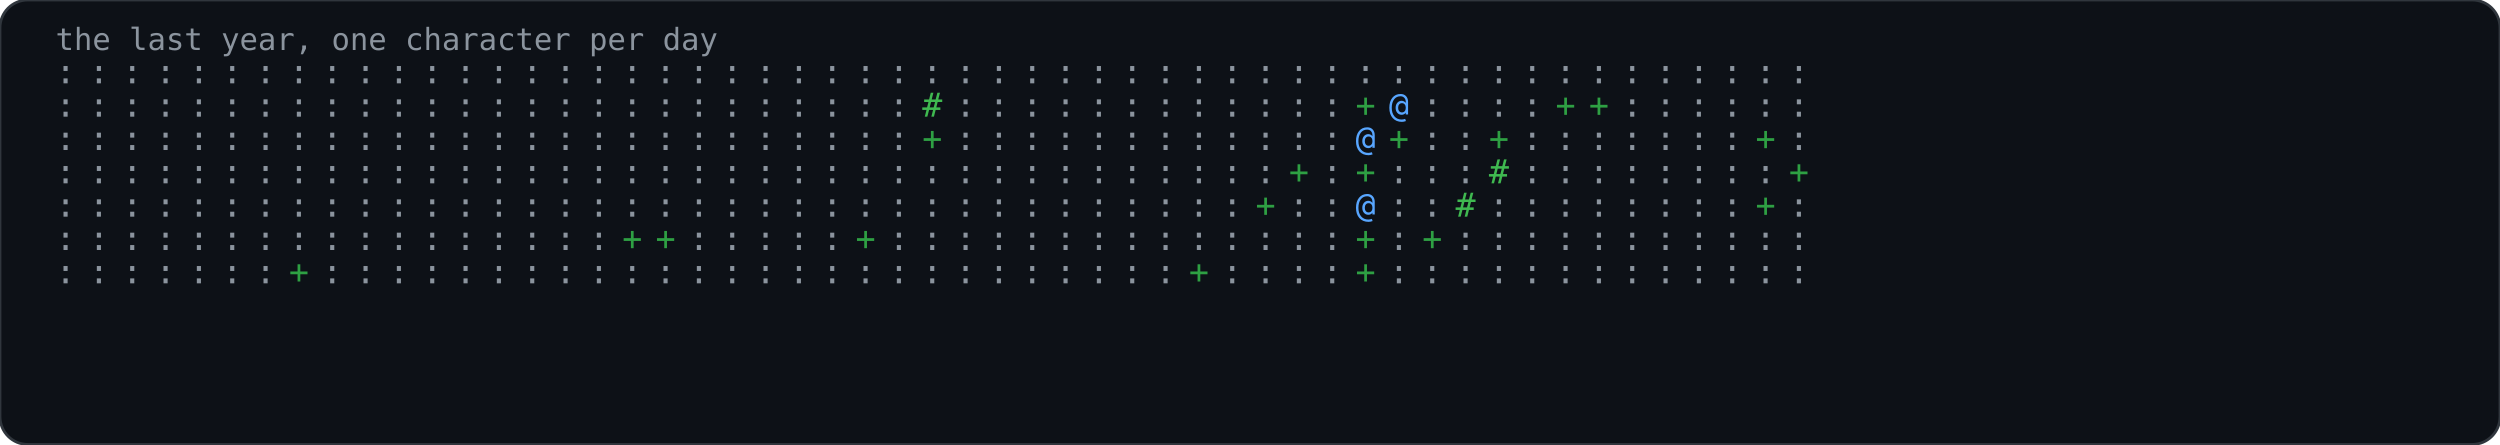
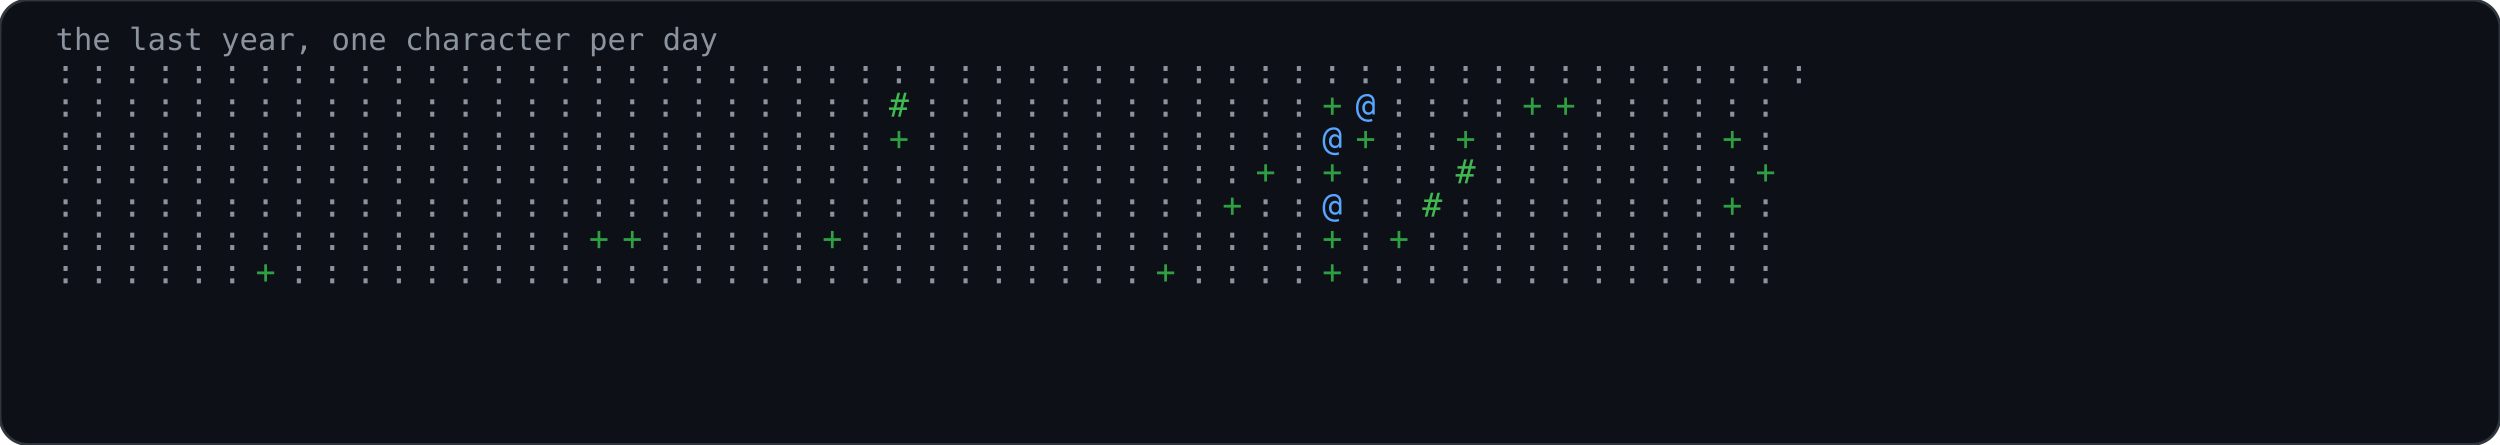
<svg xmlns="http://www.w3.org/2000/svg" width="900" height="160" viewBox="0 0 900 160" role="img">
  <rect width="900" height="160" rx="10" fill="#0d1117" stroke="#30363d" stroke-width="1" />
  <text x="20" y="18" font-family="'JetBrains Mono','Fira Code',Consolas,monospace" font-size="11" fill="#8b949e">the last year, one character per day</text>
  <text x="20" y="30" font-family="'JetBrains Mono','Fira Code',Consolas,monospace" font-size="12" fill="#8b949e">:</text>
  <text x="20" y="42" font-family="'JetBrains Mono','Fira Code',Consolas,monospace" font-size="12" fill="#8b949e">:</text>
  <text x="20" y="54" font-family="'JetBrains Mono','Fira Code',Consolas,monospace" font-size="12" fill="#8b949e">:</text>
  <text x="20" y="66" font-family="'JetBrains Mono','Fira Code',Consolas,monospace" font-size="12" fill="#8b949e">:</text>
  <text x="20" y="78" font-family="'JetBrains Mono','Fira Code',Consolas,monospace" font-size="12" fill="#8b949e">:</text>
  <text x="20" y="90" font-family="'JetBrains Mono','Fira Code',Consolas,monospace" font-size="12" fill="#8b949e">:</text>
  <text x="20" y="102" font-family="'JetBrains Mono','Fira Code',Consolas,monospace" font-size="12" fill="#8b949e">:</text>
  <text x="32" y="30" font-family="'JetBrains Mono','Fira Code',Consolas,monospace" font-size="12" fill="#8b949e">:</text>
  <text x="32" y="42" font-family="'JetBrains Mono','Fira Code',Consolas,monospace" font-size="12" fill="#8b949e">:</text>
  <text x="32" y="54" font-family="'JetBrains Mono','Fira Code',Consolas,monospace" font-size="12" fill="#8b949e">:</text>
  <text x="32" y="66" font-family="'JetBrains Mono','Fira Code',Consolas,monospace" font-size="12" fill="#8b949e">:</text>
  <text x="32" y="78" font-family="'JetBrains Mono','Fira Code',Consolas,monospace" font-size="12" fill="#8b949e">:</text>
  <text x="32" y="90" font-family="'JetBrains Mono','Fira Code',Consolas,monospace" font-size="12" fill="#8b949e">:</text>
  <text x="32" y="102" font-family="'JetBrains Mono','Fira Code',Consolas,monospace" font-size="12" fill="#8b949e">:</text>
  <text x="44" y="30" font-family="'JetBrains Mono','Fira Code',Consolas,monospace" font-size="12" fill="#8b949e">:</text>
  <text x="44" y="42" font-family="'JetBrains Mono','Fira Code',Consolas,monospace" font-size="12" fill="#8b949e">:</text>
  <text x="44" y="54" font-family="'JetBrains Mono','Fira Code',Consolas,monospace" font-size="12" fill="#8b949e">:</text>
  <text x="44" y="66" font-family="'JetBrains Mono','Fira Code',Consolas,monospace" font-size="12" fill="#8b949e">:</text>
  <text x="44" y="78" font-family="'JetBrains Mono','Fira Code',Consolas,monospace" font-size="12" fill="#8b949e">:</text>
  <text x="44" y="90" font-family="'JetBrains Mono','Fira Code',Consolas,monospace" font-size="12" fill="#8b949e">:</text>
  <text x="44" y="102" font-family="'JetBrains Mono','Fira Code',Consolas,monospace" font-size="12" fill="#8b949e">:</text>
  <text x="56" y="30" font-family="'JetBrains Mono','Fira Code',Consolas,monospace" font-size="12" fill="#8b949e">:</text>
  <text x="56" y="42" font-family="'JetBrains Mono','Fira Code',Consolas,monospace" font-size="12" fill="#8b949e">:</text>
  <text x="56" y="54" font-family="'JetBrains Mono','Fira Code',Consolas,monospace" font-size="12" fill="#8b949e">:</text>
  <text x="56" y="66" font-family="'JetBrains Mono','Fira Code',Consolas,monospace" font-size="12" fill="#8b949e">:</text>
  <text x="56" y="78" font-family="'JetBrains Mono','Fira Code',Consolas,monospace" font-size="12" fill="#8b949e">:</text>
  <text x="56" y="90" font-family="'JetBrains Mono','Fira Code',Consolas,monospace" font-size="12" fill="#8b949e">:</text>
  <text x="56" y="102" font-family="'JetBrains Mono','Fira Code',Consolas,monospace" font-size="12" fill="#8b949e">:</text>
  <text x="68" y="30" font-family="'JetBrains Mono','Fira Code',Consolas,monospace" font-size="12" fill="#8b949e">:</text>
  <text x="68" y="42" font-family="'JetBrains Mono','Fira Code',Consolas,monospace" font-size="12" fill="#8b949e">:</text>
  <text x="68" y="54" font-family="'JetBrains Mono','Fira Code',Consolas,monospace" font-size="12" fill="#8b949e">:</text>
  <text x="68" y="66" font-family="'JetBrains Mono','Fira Code',Consolas,monospace" font-size="12" fill="#8b949e">:</text>
  <text x="68" y="78" font-family="'JetBrains Mono','Fira Code',Consolas,monospace" font-size="12" fill="#8b949e">:</text>
  <text x="68" y="90" font-family="'JetBrains Mono','Fira Code',Consolas,monospace" font-size="12" fill="#8b949e">:</text>
  <text x="68" y="102" font-family="'JetBrains Mono','Fira Code',Consolas,monospace" font-size="12" fill="#8b949e">:</text>
  <text x="80" y="30" font-family="'JetBrains Mono','Fira Code',Consolas,monospace" font-size="12" fill="#8b949e">:</text>
  <text x="80" y="42" font-family="'JetBrains Mono','Fira Code',Consolas,monospace" font-size="12" fill="#8b949e">:</text>
  <text x="80" y="54" font-family="'JetBrains Mono','Fira Code',Consolas,monospace" font-size="12" fill="#8b949e">:</text>
  <text x="80" y="66" font-family="'JetBrains Mono','Fira Code',Consolas,monospace" font-size="12" fill="#8b949e">:</text>
  <text x="80" y="78" font-family="'JetBrains Mono','Fira Code',Consolas,monospace" font-size="12" fill="#8b949e">:</text>
  <text x="80" y="90" font-family="'JetBrains Mono','Fira Code',Consolas,monospace" font-size="12" fill="#8b949e">:</text>
  <text x="80" y="102" font-family="'JetBrains Mono','Fira Code',Consolas,monospace" font-size="12" fill="#8b949e">:</text>
  <text x="92" y="30" font-family="'JetBrains Mono','Fira Code',Consolas,monospace" font-size="12" fill="#8b949e">:</text>
  <text x="92" y="42" font-family="'JetBrains Mono','Fira Code',Consolas,monospace" font-size="12" fill="#8b949e">:</text>
  <text x="92" y="54" font-family="'JetBrains Mono','Fira Code',Consolas,monospace" font-size="12" fill="#8b949e">:</text>
  <text x="92" y="66" font-family="'JetBrains Mono','Fira Code',Consolas,monospace" font-size="12" fill="#8b949e">:</text>
  <text x="92" y="78" font-family="'JetBrains Mono','Fira Code',Consolas,monospace" font-size="12" fill="#8b949e">:</text>
  <text x="92" y="90" font-family="'JetBrains Mono','Fira Code',Consolas,monospace" font-size="12" fill="#8b949e">:</text>
-   <text x="92" y="102" font-family="'JetBrains Mono','Fira Code',Consolas,monospace" font-size="12" fill="#8b949e">:</text>
+   <text x="92" y="102" font-family="'JetBrains Mono','Fira Code',Consolas,monospace" font-size="12" fill="#2ea043">+</text>
  <text x="104" y="30" font-family="'JetBrains Mono','Fira Code',Consolas,monospace" font-size="12" fill="#8b949e">:</text>
  <text x="104" y="42" font-family="'JetBrains Mono','Fira Code',Consolas,monospace" font-size="12" fill="#8b949e">:</text>
  <text x="104" y="54" font-family="'JetBrains Mono','Fira Code',Consolas,monospace" font-size="12" fill="#8b949e">:</text>
  <text x="104" y="66" font-family="'JetBrains Mono','Fira Code',Consolas,monospace" font-size="12" fill="#8b949e">:</text>
  <text x="104" y="78" font-family="'JetBrains Mono','Fira Code',Consolas,monospace" font-size="12" fill="#8b949e">:</text>
  <text x="104" y="90" font-family="'JetBrains Mono','Fira Code',Consolas,monospace" font-size="12" fill="#8b949e">:</text>
-   <text x="104" y="102" font-family="'JetBrains Mono','Fira Code',Consolas,monospace" font-size="12" fill="#2ea043">+</text>
+   <text x="104" y="102" font-family="'JetBrains Mono','Fira Code',Consolas,monospace" font-size="12" fill="#8b949e">:</text>
  <text x="116" y="30" font-family="'JetBrains Mono','Fira Code',Consolas,monospace" font-size="12" fill="#8b949e">:</text>
  <text x="116" y="42" font-family="'JetBrains Mono','Fira Code',Consolas,monospace" font-size="12" fill="#8b949e">:</text>
  <text x="116" y="54" font-family="'JetBrains Mono','Fira Code',Consolas,monospace" font-size="12" fill="#8b949e">:</text>
  <text x="116" y="66" font-family="'JetBrains Mono','Fira Code',Consolas,monospace" font-size="12" fill="#8b949e">:</text>
  <text x="116" y="78" font-family="'JetBrains Mono','Fira Code',Consolas,monospace" font-size="12" fill="#8b949e">:</text>
  <text x="116" y="90" font-family="'JetBrains Mono','Fira Code',Consolas,monospace" font-size="12" fill="#8b949e">:</text>
  <text x="116" y="102" font-family="'JetBrains Mono','Fira Code',Consolas,monospace" font-size="12" fill="#8b949e">:</text>
  <text x="128" y="30" font-family="'JetBrains Mono','Fira Code',Consolas,monospace" font-size="12" fill="#8b949e">:</text>
  <text x="128" y="42" font-family="'JetBrains Mono','Fira Code',Consolas,monospace" font-size="12" fill="#8b949e">:</text>
  <text x="128" y="54" font-family="'JetBrains Mono','Fira Code',Consolas,monospace" font-size="12" fill="#8b949e">:</text>
  <text x="128" y="66" font-family="'JetBrains Mono','Fira Code',Consolas,monospace" font-size="12" fill="#8b949e">:</text>
  <text x="128" y="78" font-family="'JetBrains Mono','Fira Code',Consolas,monospace" font-size="12" fill="#8b949e">:</text>
  <text x="128" y="90" font-family="'JetBrains Mono','Fira Code',Consolas,monospace" font-size="12" fill="#8b949e">:</text>
  <text x="128" y="102" font-family="'JetBrains Mono','Fira Code',Consolas,monospace" font-size="12" fill="#8b949e">:</text>
  <text x="140" y="30" font-family="'JetBrains Mono','Fira Code',Consolas,monospace" font-size="12" fill="#8b949e">:</text>
  <text x="140" y="42" font-family="'JetBrains Mono','Fira Code',Consolas,monospace" font-size="12" fill="#8b949e">:</text>
  <text x="140" y="54" font-family="'JetBrains Mono','Fira Code',Consolas,monospace" font-size="12" fill="#8b949e">:</text>
  <text x="140" y="66" font-family="'JetBrains Mono','Fira Code',Consolas,monospace" font-size="12" fill="#8b949e">:</text>
  <text x="140" y="78" font-family="'JetBrains Mono','Fira Code',Consolas,monospace" font-size="12" fill="#8b949e">:</text>
  <text x="140" y="90" font-family="'JetBrains Mono','Fira Code',Consolas,monospace" font-size="12" fill="#8b949e">:</text>
  <text x="140" y="102" font-family="'JetBrains Mono','Fira Code',Consolas,monospace" font-size="12" fill="#8b949e">:</text>
  <text x="152" y="30" font-family="'JetBrains Mono','Fira Code',Consolas,monospace" font-size="12" fill="#8b949e">:</text>
  <text x="152" y="42" font-family="'JetBrains Mono','Fira Code',Consolas,monospace" font-size="12" fill="#8b949e">:</text>
  <text x="152" y="54" font-family="'JetBrains Mono','Fira Code',Consolas,monospace" font-size="12" fill="#8b949e">:</text>
  <text x="152" y="66" font-family="'JetBrains Mono','Fira Code',Consolas,monospace" font-size="12" fill="#8b949e">:</text>
  <text x="152" y="78" font-family="'JetBrains Mono','Fira Code',Consolas,monospace" font-size="12" fill="#8b949e">:</text>
  <text x="152" y="90" font-family="'JetBrains Mono','Fira Code',Consolas,monospace" font-size="12" fill="#8b949e">:</text>
  <text x="152" y="102" font-family="'JetBrains Mono','Fira Code',Consolas,monospace" font-size="12" fill="#8b949e">:</text>
  <text x="164" y="30" font-family="'JetBrains Mono','Fira Code',Consolas,monospace" font-size="12" fill="#8b949e">:</text>
  <text x="164" y="42" font-family="'JetBrains Mono','Fira Code',Consolas,monospace" font-size="12" fill="#8b949e">:</text>
  <text x="164" y="54" font-family="'JetBrains Mono','Fira Code',Consolas,monospace" font-size="12" fill="#8b949e">:</text>
  <text x="164" y="66" font-family="'JetBrains Mono','Fira Code',Consolas,monospace" font-size="12" fill="#8b949e">:</text>
  <text x="164" y="78" font-family="'JetBrains Mono','Fira Code',Consolas,monospace" font-size="12" fill="#8b949e">:</text>
  <text x="164" y="90" font-family="'JetBrains Mono','Fira Code',Consolas,monospace" font-size="12" fill="#8b949e">:</text>
  <text x="164" y="102" font-family="'JetBrains Mono','Fira Code',Consolas,monospace" font-size="12" fill="#8b949e">:</text>
  <text x="176" y="30" font-family="'JetBrains Mono','Fira Code',Consolas,monospace" font-size="12" fill="#8b949e">:</text>
  <text x="176" y="42" font-family="'JetBrains Mono','Fira Code',Consolas,monospace" font-size="12" fill="#8b949e">:</text>
  <text x="176" y="54" font-family="'JetBrains Mono','Fira Code',Consolas,monospace" font-size="12" fill="#8b949e">:</text>
  <text x="176" y="66" font-family="'JetBrains Mono','Fira Code',Consolas,monospace" font-size="12" fill="#8b949e">:</text>
  <text x="176" y="78" font-family="'JetBrains Mono','Fira Code',Consolas,monospace" font-size="12" fill="#8b949e">:</text>
  <text x="176" y="90" font-family="'JetBrains Mono','Fira Code',Consolas,monospace" font-size="12" fill="#8b949e">:</text>
  <text x="176" y="102" font-family="'JetBrains Mono','Fira Code',Consolas,monospace" font-size="12" fill="#8b949e">:</text>
  <text x="188" y="30" font-family="'JetBrains Mono','Fira Code',Consolas,monospace" font-size="12" fill="#8b949e">:</text>
  <text x="188" y="42" font-family="'JetBrains Mono','Fira Code',Consolas,monospace" font-size="12" fill="#8b949e">:</text>
  <text x="188" y="54" font-family="'JetBrains Mono','Fira Code',Consolas,monospace" font-size="12" fill="#8b949e">:</text>
  <text x="188" y="66" font-family="'JetBrains Mono','Fira Code',Consolas,monospace" font-size="12" fill="#8b949e">:</text>
  <text x="188" y="78" font-family="'JetBrains Mono','Fira Code',Consolas,monospace" font-size="12" fill="#8b949e">:</text>
  <text x="188" y="90" font-family="'JetBrains Mono','Fira Code',Consolas,monospace" font-size="12" fill="#8b949e">:</text>
  <text x="188" y="102" font-family="'JetBrains Mono','Fira Code',Consolas,monospace" font-size="12" fill="#8b949e">:</text>
  <text x="200" y="30" font-family="'JetBrains Mono','Fira Code',Consolas,monospace" font-size="12" fill="#8b949e">:</text>
  <text x="200" y="42" font-family="'JetBrains Mono','Fira Code',Consolas,monospace" font-size="12" fill="#8b949e">:</text>
  <text x="200" y="54" font-family="'JetBrains Mono','Fira Code',Consolas,monospace" font-size="12" fill="#8b949e">:</text>
  <text x="200" y="66" font-family="'JetBrains Mono','Fira Code',Consolas,monospace" font-size="12" fill="#8b949e">:</text>
  <text x="200" y="78" font-family="'JetBrains Mono','Fira Code',Consolas,monospace" font-size="12" fill="#8b949e">:</text>
  <text x="200" y="90" font-family="'JetBrains Mono','Fira Code',Consolas,monospace" font-size="12" fill="#8b949e">:</text>
  <text x="200" y="102" font-family="'JetBrains Mono','Fira Code',Consolas,monospace" font-size="12" fill="#8b949e">:</text>
  <text x="212" y="30" font-family="'JetBrains Mono','Fira Code',Consolas,monospace" font-size="12" fill="#8b949e">:</text>
  <text x="212" y="42" font-family="'JetBrains Mono','Fira Code',Consolas,monospace" font-size="12" fill="#8b949e">:</text>
  <text x="212" y="54" font-family="'JetBrains Mono','Fira Code',Consolas,monospace" font-size="12" fill="#8b949e">:</text>
  <text x="212" y="66" font-family="'JetBrains Mono','Fira Code',Consolas,monospace" font-size="12" fill="#8b949e">:</text>
  <text x="212" y="78" font-family="'JetBrains Mono','Fira Code',Consolas,monospace" font-size="12" fill="#8b949e">:</text>
-   <text x="212" y="90" font-family="'JetBrains Mono','Fira Code',Consolas,monospace" font-size="12" fill="#8b949e">:</text>
+   <text x="212" y="90" font-family="'JetBrains Mono','Fira Code',Consolas,monospace" font-size="12" fill="#2ea043">+</text>
  <text x="212" y="102" font-family="'JetBrains Mono','Fira Code',Consolas,monospace" font-size="12" fill="#8b949e">:</text>
  <text x="224" y="30" font-family="'JetBrains Mono','Fira Code',Consolas,monospace" font-size="12" fill="#8b949e">:</text>
  <text x="224" y="42" font-family="'JetBrains Mono','Fira Code',Consolas,monospace" font-size="12" fill="#8b949e">:</text>
  <text x="224" y="54" font-family="'JetBrains Mono','Fira Code',Consolas,monospace" font-size="12" fill="#8b949e">:</text>
  <text x="224" y="66" font-family="'JetBrains Mono','Fira Code',Consolas,monospace" font-size="12" fill="#8b949e">:</text>
  <text x="224" y="78" font-family="'JetBrains Mono','Fira Code',Consolas,monospace" font-size="12" fill="#8b949e">:</text>
  <text x="224" y="90" font-family="'JetBrains Mono','Fira Code',Consolas,monospace" font-size="12" fill="#2ea043">+</text>
  <text x="224" y="102" font-family="'JetBrains Mono','Fira Code',Consolas,monospace" font-size="12" fill="#8b949e">:</text>
  <text x="236" y="30" font-family="'JetBrains Mono','Fira Code',Consolas,monospace" font-size="12" fill="#8b949e">:</text>
  <text x="236" y="42" font-family="'JetBrains Mono','Fira Code',Consolas,monospace" font-size="12" fill="#8b949e">:</text>
  <text x="236" y="54" font-family="'JetBrains Mono','Fira Code',Consolas,monospace" font-size="12" fill="#8b949e">:</text>
  <text x="236" y="66" font-family="'JetBrains Mono','Fira Code',Consolas,monospace" font-size="12" fill="#8b949e">:</text>
  <text x="236" y="78" font-family="'JetBrains Mono','Fira Code',Consolas,monospace" font-size="12" fill="#8b949e">:</text>
-   <text x="236" y="90" font-family="'JetBrains Mono','Fira Code',Consolas,monospace" font-size="12" fill="#2ea043">+</text>
+   <text x="236" y="90" font-family="'JetBrains Mono','Fira Code',Consolas,monospace" font-size="12" fill="#8b949e">:</text>
  <text x="236" y="102" font-family="'JetBrains Mono','Fira Code',Consolas,monospace" font-size="12" fill="#8b949e">:</text>
  <text x="248" y="30" font-family="'JetBrains Mono','Fira Code',Consolas,monospace" font-size="12" fill="#8b949e">:</text>
  <text x="248" y="42" font-family="'JetBrains Mono','Fira Code',Consolas,monospace" font-size="12" fill="#8b949e">:</text>
  <text x="248" y="54" font-family="'JetBrains Mono','Fira Code',Consolas,monospace" font-size="12" fill="#8b949e">:</text>
  <text x="248" y="66" font-family="'JetBrains Mono','Fira Code',Consolas,monospace" font-size="12" fill="#8b949e">:</text>
  <text x="248" y="78" font-family="'JetBrains Mono','Fira Code',Consolas,monospace" font-size="12" fill="#8b949e">:</text>
  <text x="248" y="90" font-family="'JetBrains Mono','Fira Code',Consolas,monospace" font-size="12" fill="#8b949e">:</text>
  <text x="248" y="102" font-family="'JetBrains Mono','Fira Code',Consolas,monospace" font-size="12" fill="#8b949e">:</text>
  <text x="260" y="30" font-family="'JetBrains Mono','Fira Code',Consolas,monospace" font-size="12" fill="#8b949e">:</text>
  <text x="260" y="42" font-family="'JetBrains Mono','Fira Code',Consolas,monospace" font-size="12" fill="#8b949e">:</text>
  <text x="260" y="54" font-family="'JetBrains Mono','Fira Code',Consolas,monospace" font-size="12" fill="#8b949e">:</text>
  <text x="260" y="66" font-family="'JetBrains Mono','Fira Code',Consolas,monospace" font-size="12" fill="#8b949e">:</text>
  <text x="260" y="78" font-family="'JetBrains Mono','Fira Code',Consolas,monospace" font-size="12" fill="#8b949e">:</text>
  <text x="260" y="90" font-family="'JetBrains Mono','Fira Code',Consolas,monospace" font-size="12" fill="#8b949e">:</text>
  <text x="260" y="102" font-family="'JetBrains Mono','Fira Code',Consolas,monospace" font-size="12" fill="#8b949e">:</text>
  <text x="272" y="30" font-family="'JetBrains Mono','Fira Code',Consolas,monospace" font-size="12" fill="#8b949e">:</text>
  <text x="272" y="42" font-family="'JetBrains Mono','Fira Code',Consolas,monospace" font-size="12" fill="#8b949e">:</text>
  <text x="272" y="54" font-family="'JetBrains Mono','Fira Code',Consolas,monospace" font-size="12" fill="#8b949e">:</text>
  <text x="272" y="66" font-family="'JetBrains Mono','Fira Code',Consolas,monospace" font-size="12" fill="#8b949e">:</text>
  <text x="272" y="78" font-family="'JetBrains Mono','Fira Code',Consolas,monospace" font-size="12" fill="#8b949e">:</text>
  <text x="272" y="90" font-family="'JetBrains Mono','Fira Code',Consolas,monospace" font-size="12" fill="#8b949e">:</text>
  <text x="272" y="102" font-family="'JetBrains Mono','Fira Code',Consolas,monospace" font-size="12" fill="#8b949e">:</text>
  <text x="284" y="30" font-family="'JetBrains Mono','Fira Code',Consolas,monospace" font-size="12" fill="#8b949e">:</text>
  <text x="284" y="42" font-family="'JetBrains Mono','Fira Code',Consolas,monospace" font-size="12" fill="#8b949e">:</text>
  <text x="284" y="54" font-family="'JetBrains Mono','Fira Code',Consolas,monospace" font-size="12" fill="#8b949e">:</text>
  <text x="284" y="66" font-family="'JetBrains Mono','Fira Code',Consolas,monospace" font-size="12" fill="#8b949e">:</text>
  <text x="284" y="78" font-family="'JetBrains Mono','Fira Code',Consolas,monospace" font-size="12" fill="#8b949e">:</text>
  <text x="284" y="90" font-family="'JetBrains Mono','Fira Code',Consolas,monospace" font-size="12" fill="#8b949e">:</text>
  <text x="284" y="102" font-family="'JetBrains Mono','Fira Code',Consolas,monospace" font-size="12" fill="#8b949e">:</text>
  <text x="296" y="30" font-family="'JetBrains Mono','Fira Code',Consolas,monospace" font-size="12" fill="#8b949e">:</text>
  <text x="296" y="42" font-family="'JetBrains Mono','Fira Code',Consolas,monospace" font-size="12" fill="#8b949e">:</text>
  <text x="296" y="54" font-family="'JetBrains Mono','Fira Code',Consolas,monospace" font-size="12" fill="#8b949e">:</text>
  <text x="296" y="66" font-family="'JetBrains Mono','Fira Code',Consolas,monospace" font-size="12" fill="#8b949e">:</text>
  <text x="296" y="78" font-family="'JetBrains Mono','Fira Code',Consolas,monospace" font-size="12" fill="#8b949e">:</text>
-   <text x="296" y="90" font-family="'JetBrains Mono','Fira Code',Consolas,monospace" font-size="12" fill="#8b949e">:</text>
+   <text x="296" y="90" font-family="'JetBrains Mono','Fira Code',Consolas,monospace" font-size="12" fill="#2ea043">+</text>
  <text x="296" y="102" font-family="'JetBrains Mono','Fira Code',Consolas,monospace" font-size="12" fill="#8b949e">:</text>
  <text x="308" y="30" font-family="'JetBrains Mono','Fira Code',Consolas,monospace" font-size="12" fill="#8b949e">:</text>
  <text x="308" y="42" font-family="'JetBrains Mono','Fira Code',Consolas,monospace" font-size="12" fill="#8b949e">:</text>
  <text x="308" y="54" font-family="'JetBrains Mono','Fira Code',Consolas,monospace" font-size="12" fill="#8b949e">:</text>
  <text x="308" y="66" font-family="'JetBrains Mono','Fira Code',Consolas,monospace" font-size="12" fill="#8b949e">:</text>
  <text x="308" y="78" font-family="'JetBrains Mono','Fira Code',Consolas,monospace" font-size="12" fill="#8b949e">:</text>
-   <text x="308" y="90" font-family="'JetBrains Mono','Fira Code',Consolas,monospace" font-size="12" fill="#2ea043">+</text>
+   <text x="308" y="90" font-family="'JetBrains Mono','Fira Code',Consolas,monospace" font-size="12" fill="#8b949e">:</text>
  <text x="308" y="102" font-family="'JetBrains Mono','Fira Code',Consolas,monospace" font-size="12" fill="#8b949e">:</text>
  <text x="320" y="30" font-family="'JetBrains Mono','Fira Code',Consolas,monospace" font-size="12" fill="#8b949e">:</text>
-   <text x="320" y="42" font-family="'JetBrains Mono','Fira Code',Consolas,monospace" font-size="12" fill="#8b949e">:</text>
-   <text x="320" y="54" font-family="'JetBrains Mono','Fira Code',Consolas,monospace" font-size="12" fill="#8b949e">:</text>
+   <text x="320" y="42" font-family="'JetBrains Mono','Fira Code',Consolas,monospace" font-size="12" fill="#3fb950">#</text>
+   <text x="320" y="54" font-family="'JetBrains Mono','Fira Code',Consolas,monospace" font-size="12" fill="#2ea043">+</text>
  <text x="320" y="66" font-family="'JetBrains Mono','Fira Code',Consolas,monospace" font-size="12" fill="#8b949e">:</text>
  <text x="320" y="78" font-family="'JetBrains Mono','Fira Code',Consolas,monospace" font-size="12" fill="#8b949e">:</text>
  <text x="320" y="90" font-family="'JetBrains Mono','Fira Code',Consolas,monospace" font-size="12" fill="#8b949e">:</text>
  <text x="320" y="102" font-family="'JetBrains Mono','Fira Code',Consolas,monospace" font-size="12" fill="#8b949e">:</text>
  <text x="332" y="30" font-family="'JetBrains Mono','Fira Code',Consolas,monospace" font-size="12" fill="#8b949e">:</text>
-   <text x="332" y="42" font-family="'JetBrains Mono','Fira Code',Consolas,monospace" font-size="12" fill="#3fb950">#</text>
-   <text x="332" y="54" font-family="'JetBrains Mono','Fira Code',Consolas,monospace" font-size="12" fill="#2ea043">+</text>
+   <text x="332" y="42" font-family="'JetBrains Mono','Fira Code',Consolas,monospace" font-size="12" fill="#8b949e">:</text>
+   <text x="332" y="54" font-family="'JetBrains Mono','Fira Code',Consolas,monospace" font-size="12" fill="#8b949e">:</text>
  <text x="332" y="66" font-family="'JetBrains Mono','Fira Code',Consolas,monospace" font-size="12" fill="#8b949e">:</text>
  <text x="332" y="78" font-family="'JetBrains Mono','Fira Code',Consolas,monospace" font-size="12" fill="#8b949e">:</text>
  <text x="332" y="90" font-family="'JetBrains Mono','Fira Code',Consolas,monospace" font-size="12" fill="#8b949e">:</text>
  <text x="332" y="102" font-family="'JetBrains Mono','Fira Code',Consolas,monospace" font-size="12" fill="#8b949e">:</text>
  <text x="344" y="30" font-family="'JetBrains Mono','Fira Code',Consolas,monospace" font-size="12" fill="#8b949e">:</text>
  <text x="344" y="42" font-family="'JetBrains Mono','Fira Code',Consolas,monospace" font-size="12" fill="#8b949e">:</text>
  <text x="344" y="54" font-family="'JetBrains Mono','Fira Code',Consolas,monospace" font-size="12" fill="#8b949e">:</text>
  <text x="344" y="66" font-family="'JetBrains Mono','Fira Code',Consolas,monospace" font-size="12" fill="#8b949e">:</text>
  <text x="344" y="78" font-family="'JetBrains Mono','Fira Code',Consolas,monospace" font-size="12" fill="#8b949e">:</text>
  <text x="344" y="90" font-family="'JetBrains Mono','Fira Code',Consolas,monospace" font-size="12" fill="#8b949e">:</text>
  <text x="344" y="102" font-family="'JetBrains Mono','Fira Code',Consolas,monospace" font-size="12" fill="#8b949e">:</text>
  <text x="356" y="30" font-family="'JetBrains Mono','Fira Code',Consolas,monospace" font-size="12" fill="#8b949e">:</text>
  <text x="356" y="42" font-family="'JetBrains Mono','Fira Code',Consolas,monospace" font-size="12" fill="#8b949e">:</text>
  <text x="356" y="54" font-family="'JetBrains Mono','Fira Code',Consolas,monospace" font-size="12" fill="#8b949e">:</text>
  <text x="356" y="66" font-family="'JetBrains Mono','Fira Code',Consolas,monospace" font-size="12" fill="#8b949e">:</text>
  <text x="356" y="78" font-family="'JetBrains Mono','Fira Code',Consolas,monospace" font-size="12" fill="#8b949e">:</text>
  <text x="356" y="90" font-family="'JetBrains Mono','Fira Code',Consolas,monospace" font-size="12" fill="#8b949e">:</text>
  <text x="356" y="102" font-family="'JetBrains Mono','Fira Code',Consolas,monospace" font-size="12" fill="#8b949e">:</text>
  <text x="368" y="30" font-family="'JetBrains Mono','Fira Code',Consolas,monospace" font-size="12" fill="#8b949e">:</text>
  <text x="368" y="42" font-family="'JetBrains Mono','Fira Code',Consolas,monospace" font-size="12" fill="#8b949e">:</text>
  <text x="368" y="54" font-family="'JetBrains Mono','Fira Code',Consolas,monospace" font-size="12" fill="#8b949e">:</text>
  <text x="368" y="66" font-family="'JetBrains Mono','Fira Code',Consolas,monospace" font-size="12" fill="#8b949e">:</text>
  <text x="368" y="78" font-family="'JetBrains Mono','Fira Code',Consolas,monospace" font-size="12" fill="#8b949e">:</text>
  <text x="368" y="90" font-family="'JetBrains Mono','Fira Code',Consolas,monospace" font-size="12" fill="#8b949e">:</text>
  <text x="368" y="102" font-family="'JetBrains Mono','Fira Code',Consolas,monospace" font-size="12" fill="#8b949e">:</text>
  <text x="380" y="30" font-family="'JetBrains Mono','Fira Code',Consolas,monospace" font-size="12" fill="#8b949e">:</text>
  <text x="380" y="42" font-family="'JetBrains Mono','Fira Code',Consolas,monospace" font-size="12" fill="#8b949e">:</text>
  <text x="380" y="54" font-family="'JetBrains Mono','Fira Code',Consolas,monospace" font-size="12" fill="#8b949e">:</text>
  <text x="380" y="66" font-family="'JetBrains Mono','Fira Code',Consolas,monospace" font-size="12" fill="#8b949e">:</text>
  <text x="380" y="78" font-family="'JetBrains Mono','Fira Code',Consolas,monospace" font-size="12" fill="#8b949e">:</text>
  <text x="380" y="90" font-family="'JetBrains Mono','Fira Code',Consolas,monospace" font-size="12" fill="#8b949e">:</text>
  <text x="380" y="102" font-family="'JetBrains Mono','Fira Code',Consolas,monospace" font-size="12" fill="#8b949e">:</text>
  <text x="392" y="30" font-family="'JetBrains Mono','Fira Code',Consolas,monospace" font-size="12" fill="#8b949e">:</text>
  <text x="392" y="42" font-family="'JetBrains Mono','Fira Code',Consolas,monospace" font-size="12" fill="#8b949e">:</text>
  <text x="392" y="54" font-family="'JetBrains Mono','Fira Code',Consolas,monospace" font-size="12" fill="#8b949e">:</text>
  <text x="392" y="66" font-family="'JetBrains Mono','Fira Code',Consolas,monospace" font-size="12" fill="#8b949e">:</text>
  <text x="392" y="78" font-family="'JetBrains Mono','Fira Code',Consolas,monospace" font-size="12" fill="#8b949e">:</text>
  <text x="392" y="90" font-family="'JetBrains Mono','Fira Code',Consolas,monospace" font-size="12" fill="#8b949e">:</text>
  <text x="392" y="102" font-family="'JetBrains Mono','Fira Code',Consolas,monospace" font-size="12" fill="#8b949e">:</text>
  <text x="404" y="30" font-family="'JetBrains Mono','Fira Code',Consolas,monospace" font-size="12" fill="#8b949e">:</text>
  <text x="404" y="42" font-family="'JetBrains Mono','Fira Code',Consolas,monospace" font-size="12" fill="#8b949e">:</text>
  <text x="404" y="54" font-family="'JetBrains Mono','Fira Code',Consolas,monospace" font-size="12" fill="#8b949e">:</text>
  <text x="404" y="66" font-family="'JetBrains Mono','Fira Code',Consolas,monospace" font-size="12" fill="#8b949e">:</text>
  <text x="404" y="78" font-family="'JetBrains Mono','Fira Code',Consolas,monospace" font-size="12" fill="#8b949e">:</text>
  <text x="404" y="90" font-family="'JetBrains Mono','Fira Code',Consolas,monospace" font-size="12" fill="#8b949e">:</text>
  <text x="404" y="102" font-family="'JetBrains Mono','Fira Code',Consolas,monospace" font-size="12" fill="#8b949e">:</text>
  <text x="416" y="30" font-family="'JetBrains Mono','Fira Code',Consolas,monospace" font-size="12" fill="#8b949e">:</text>
  <text x="416" y="42" font-family="'JetBrains Mono','Fira Code',Consolas,monospace" font-size="12" fill="#8b949e">:</text>
  <text x="416" y="54" font-family="'JetBrains Mono','Fira Code',Consolas,monospace" font-size="12" fill="#8b949e">:</text>
  <text x="416" y="66" font-family="'JetBrains Mono','Fira Code',Consolas,monospace" font-size="12" fill="#8b949e">:</text>
  <text x="416" y="78" font-family="'JetBrains Mono','Fira Code',Consolas,monospace" font-size="12" fill="#8b949e">:</text>
  <text x="416" y="90" font-family="'JetBrains Mono','Fira Code',Consolas,monospace" font-size="12" fill="#8b949e">:</text>
-   <text x="416" y="102" font-family="'JetBrains Mono','Fira Code',Consolas,monospace" font-size="12" fill="#8b949e">:</text>
+   <text x="416" y="102" font-family="'JetBrains Mono','Fira Code',Consolas,monospace" font-size="12" fill="#2ea043">+</text>
  <text x="428" y="30" font-family="'JetBrains Mono','Fira Code',Consolas,monospace" font-size="12" fill="#8b949e">:</text>
  <text x="428" y="42" font-family="'JetBrains Mono','Fira Code',Consolas,monospace" font-size="12" fill="#8b949e">:</text>
  <text x="428" y="54" font-family="'JetBrains Mono','Fira Code',Consolas,monospace" font-size="12" fill="#8b949e">:</text>
  <text x="428" y="66" font-family="'JetBrains Mono','Fira Code',Consolas,monospace" font-size="12" fill="#8b949e">:</text>
  <text x="428" y="78" font-family="'JetBrains Mono','Fira Code',Consolas,monospace" font-size="12" fill="#8b949e">:</text>
  <text x="428" y="90" font-family="'JetBrains Mono','Fira Code',Consolas,monospace" font-size="12" fill="#8b949e">:</text>
-   <text x="428" y="102" font-family="'JetBrains Mono','Fira Code',Consolas,monospace" font-size="12" fill="#2ea043">+</text>
+   <text x="428" y="102" font-family="'JetBrains Mono','Fira Code',Consolas,monospace" font-size="12" fill="#8b949e">:</text>
  <text x="440" y="30" font-family="'JetBrains Mono','Fira Code',Consolas,monospace" font-size="12" fill="#8b949e">:</text>
  <text x="440" y="42" font-family="'JetBrains Mono','Fira Code',Consolas,monospace" font-size="12" fill="#8b949e">:</text>
  <text x="440" y="54" font-family="'JetBrains Mono','Fira Code',Consolas,monospace" font-size="12" fill="#8b949e">:</text>
  <text x="440" y="66" font-family="'JetBrains Mono','Fira Code',Consolas,monospace" font-size="12" fill="#8b949e">:</text>
-   <text x="440" y="78" font-family="'JetBrains Mono','Fira Code',Consolas,monospace" font-size="12" fill="#8b949e">:</text>
+   <text x="440" y="78" font-family="'JetBrains Mono','Fira Code',Consolas,monospace" font-size="12" fill="#2ea043">+</text>
  <text x="440" y="90" font-family="'JetBrains Mono','Fira Code',Consolas,monospace" font-size="12" fill="#8b949e">:</text>
  <text x="440" y="102" font-family="'JetBrains Mono','Fira Code',Consolas,monospace" font-size="12" fill="#8b949e">:</text>
  <text x="452" y="30" font-family="'JetBrains Mono','Fira Code',Consolas,monospace" font-size="12" fill="#8b949e">:</text>
  <text x="452" y="42" font-family="'JetBrains Mono','Fira Code',Consolas,monospace" font-size="12" fill="#8b949e">:</text>
  <text x="452" y="54" font-family="'JetBrains Mono','Fira Code',Consolas,monospace" font-size="12" fill="#8b949e">:</text>
-   <text x="452" y="66" font-family="'JetBrains Mono','Fira Code',Consolas,monospace" font-size="12" fill="#8b949e">:</text>
-   <text x="452" y="78" font-family="'JetBrains Mono','Fira Code',Consolas,monospace" font-size="12" fill="#2ea043">+</text>
+   <text x="452" y="66" font-family="'JetBrains Mono','Fira Code',Consolas,monospace" font-size="12" fill="#2ea043">+</text>
+   <text x="452" y="78" font-family="'JetBrains Mono','Fira Code',Consolas,monospace" font-size="12" fill="#8b949e">:</text>
  <text x="452" y="90" font-family="'JetBrains Mono','Fira Code',Consolas,monospace" font-size="12" fill="#8b949e">:</text>
  <text x="452" y="102" font-family="'JetBrains Mono','Fira Code',Consolas,monospace" font-size="12" fill="#8b949e">:</text>
  <text x="464" y="30" font-family="'JetBrains Mono','Fira Code',Consolas,monospace" font-size="12" fill="#8b949e">:</text>
  <text x="464" y="42" font-family="'JetBrains Mono','Fira Code',Consolas,monospace" font-size="12" fill="#8b949e">:</text>
  <text x="464" y="54" font-family="'JetBrains Mono','Fira Code',Consolas,monospace" font-size="12" fill="#8b949e">:</text>
-   <text x="464" y="66" font-family="'JetBrains Mono','Fira Code',Consolas,monospace" font-size="12" fill="#2ea043">+</text>
+   <text x="464" y="66" font-family="'JetBrains Mono','Fira Code',Consolas,monospace" font-size="12" fill="#8b949e">:</text>
  <text x="464" y="78" font-family="'JetBrains Mono','Fira Code',Consolas,monospace" font-size="12" fill="#8b949e">:</text>
  <text x="464" y="90" font-family="'JetBrains Mono','Fira Code',Consolas,monospace" font-size="12" fill="#8b949e">:</text>
  <text x="464" y="102" font-family="'JetBrains Mono','Fira Code',Consolas,monospace" font-size="12" fill="#8b949e">:</text>
  <text x="476" y="30" font-family="'JetBrains Mono','Fira Code',Consolas,monospace" font-size="12" fill="#8b949e">:</text>
-   <text x="476" y="42" font-family="'JetBrains Mono','Fira Code',Consolas,monospace" font-size="12" fill="#8b949e">:</text>
-   <text x="476" y="54" font-family="'JetBrains Mono','Fira Code',Consolas,monospace" font-size="12" fill="#8b949e">:</text>
-   <text x="476" y="66" font-family="'JetBrains Mono','Fira Code',Consolas,monospace" font-size="12" fill="#8b949e">:</text>
-   <text x="476" y="78" font-family="'JetBrains Mono','Fira Code',Consolas,monospace" font-size="12" fill="#8b949e">:</text>
-   <text x="476" y="90" font-family="'JetBrains Mono','Fira Code',Consolas,monospace" font-size="12" fill="#8b949e">:</text>
-   <text x="476" y="102" font-family="'JetBrains Mono','Fira Code',Consolas,monospace" font-size="12" fill="#8b949e">:</text>
+   <text x="476" y="42" font-family="'JetBrains Mono','Fira Code',Consolas,monospace" font-size="12" fill="#2ea043">+</text>
+   <text x="476" y="54" font-family="'JetBrains Mono','Fira Code',Consolas,monospace" font-size="12" fill="#58a6ff">@</text>
+   <text x="476" y="66" font-family="'JetBrains Mono','Fira Code',Consolas,monospace" font-size="12" fill="#2ea043">+</text>
+   <text x="476" y="78" font-family="'JetBrains Mono','Fira Code',Consolas,monospace" font-size="12" fill="#58a6ff">@</text>
+   <text x="476" y="90" font-family="'JetBrains Mono','Fira Code',Consolas,monospace" font-size="12" fill="#2ea043">+</text>
+   <text x="476" y="102" font-family="'JetBrains Mono','Fira Code',Consolas,monospace" font-size="12" fill="#2ea043">+</text>
  <text x="488" y="30" font-family="'JetBrains Mono','Fira Code',Consolas,monospace" font-size="12" fill="#8b949e">:</text>
-   <text x="488" y="42" font-family="'JetBrains Mono','Fira Code',Consolas,monospace" font-size="12" fill="#2ea043">+</text>
-   <text x="488" y="54" font-family="'JetBrains Mono','Fira Code',Consolas,monospace" font-size="12" fill="#58a6ff">@</text>
-   <text x="488" y="66" font-family="'JetBrains Mono','Fira Code',Consolas,monospace" font-size="12" fill="#2ea043">+</text>
-   <text x="488" y="78" font-family="'JetBrains Mono','Fira Code',Consolas,monospace" font-size="12" fill="#58a6ff">@</text>
-   <text x="488" y="90" font-family="'JetBrains Mono','Fira Code',Consolas,monospace" font-size="12" fill="#2ea043">+</text>
-   <text x="488" y="102" font-family="'JetBrains Mono','Fira Code',Consolas,monospace" font-size="12" fill="#2ea043">+</text>
+   <text x="488" y="42" font-family="'JetBrains Mono','Fira Code',Consolas,monospace" font-size="12" fill="#58a6ff">@</text>
+   <text x="488" y="54" font-family="'JetBrains Mono','Fira Code',Consolas,monospace" font-size="12" fill="#2ea043">+</text>
+   <text x="488" y="66" font-family="'JetBrains Mono','Fira Code',Consolas,monospace" font-size="12" fill="#8b949e">:</text>
+   <text x="488" y="78" font-family="'JetBrains Mono','Fira Code',Consolas,monospace" font-size="12" fill="#8b949e">:</text>
+   <text x="488" y="90" font-family="'JetBrains Mono','Fira Code',Consolas,monospace" font-size="12" fill="#8b949e">:</text>
+   <text x="488" y="102" font-family="'JetBrains Mono','Fira Code',Consolas,monospace" font-size="12" fill="#8b949e">:</text>
  <text x="500" y="30" font-family="'JetBrains Mono','Fira Code',Consolas,monospace" font-size="12" fill="#8b949e">:</text>
-   <text x="500" y="42" font-family="'JetBrains Mono','Fira Code',Consolas,monospace" font-size="12" fill="#58a6ff">@</text>
-   <text x="500" y="54" font-family="'JetBrains Mono','Fira Code',Consolas,monospace" font-size="12" fill="#2ea043">+</text>
+   <text x="500" y="42" font-family="'JetBrains Mono','Fira Code',Consolas,monospace" font-size="12" fill="#8b949e">:</text>
+   <text x="500" y="54" font-family="'JetBrains Mono','Fira Code',Consolas,monospace" font-size="12" fill="#8b949e">:</text>
  <text x="500" y="66" font-family="'JetBrains Mono','Fira Code',Consolas,monospace" font-size="12" fill="#8b949e">:</text>
  <text x="500" y="78" font-family="'JetBrains Mono','Fira Code',Consolas,monospace" font-size="12" fill="#8b949e">:</text>
-   <text x="500" y="90" font-family="'JetBrains Mono','Fira Code',Consolas,monospace" font-size="12" fill="#8b949e">:</text>
+   <text x="500" y="90" font-family="'JetBrains Mono','Fira Code',Consolas,monospace" font-size="12" fill="#2ea043">+</text>
  <text x="500" y="102" font-family="'JetBrains Mono','Fira Code',Consolas,monospace" font-size="12" fill="#8b949e">:</text>
  <text x="512" y="30" font-family="'JetBrains Mono','Fira Code',Consolas,monospace" font-size="12" fill="#8b949e">:</text>
  <text x="512" y="42" font-family="'JetBrains Mono','Fira Code',Consolas,monospace" font-size="12" fill="#8b949e">:</text>
  <text x="512" y="54" font-family="'JetBrains Mono','Fira Code',Consolas,monospace" font-size="12" fill="#8b949e">:</text>
  <text x="512" y="66" font-family="'JetBrains Mono','Fira Code',Consolas,monospace" font-size="12" fill="#8b949e">:</text>
-   <text x="512" y="78" font-family="'JetBrains Mono','Fira Code',Consolas,monospace" font-size="12" fill="#8b949e">:</text>
-   <text x="512" y="90" font-family="'JetBrains Mono','Fira Code',Consolas,monospace" font-size="12" fill="#2ea043">+</text>
+   <text x="512" y="78" font-family="'JetBrains Mono','Fira Code',Consolas,monospace" font-size="12" fill="#3fb950">#</text>
+   <text x="512" y="90" font-family="'JetBrains Mono','Fira Code',Consolas,monospace" font-size="12" fill="#8b949e">:</text>
  <text x="512" y="102" font-family="'JetBrains Mono','Fira Code',Consolas,monospace" font-size="12" fill="#8b949e">:</text>
  <text x="524" y="30" font-family="'JetBrains Mono','Fira Code',Consolas,monospace" font-size="12" fill="#8b949e">:</text>
  <text x="524" y="42" font-family="'JetBrains Mono','Fira Code',Consolas,monospace" font-size="12" fill="#8b949e">:</text>
-   <text x="524" y="54" font-family="'JetBrains Mono','Fira Code',Consolas,monospace" font-size="12" fill="#8b949e">:</text>
-   <text x="524" y="66" font-family="'JetBrains Mono','Fira Code',Consolas,monospace" font-size="12" fill="#8b949e">:</text>
-   <text x="524" y="78" font-family="'JetBrains Mono','Fira Code',Consolas,monospace" font-size="12" fill="#3fb950">#</text>
+   <text x="524" y="54" font-family="'JetBrains Mono','Fira Code',Consolas,monospace" font-size="12" fill="#2ea043">+</text>
+   <text x="524" y="66" font-family="'JetBrains Mono','Fira Code',Consolas,monospace" font-size="12" fill="#3fb950">#</text>
+   <text x="524" y="78" font-family="'JetBrains Mono','Fira Code',Consolas,monospace" font-size="12" fill="#8b949e">:</text>
  <text x="524" y="90" font-family="'JetBrains Mono','Fira Code',Consolas,monospace" font-size="12" fill="#8b949e">:</text>
  <text x="524" y="102" font-family="'JetBrains Mono','Fira Code',Consolas,monospace" font-size="12" fill="#8b949e">:</text>
  <text x="536" y="30" font-family="'JetBrains Mono','Fira Code',Consolas,monospace" font-size="12" fill="#8b949e">:</text>
  <text x="536" y="42" font-family="'JetBrains Mono','Fira Code',Consolas,monospace" font-size="12" fill="#8b949e">:</text>
-   <text x="536" y="54" font-family="'JetBrains Mono','Fira Code',Consolas,monospace" font-size="12" fill="#2ea043">+</text>
-   <text x="536" y="66" font-family="'JetBrains Mono','Fira Code',Consolas,monospace" font-size="12" fill="#3fb950">#</text>
+   <text x="536" y="54" font-family="'JetBrains Mono','Fira Code',Consolas,monospace" font-size="12" fill="#8b949e">:</text>
+   <text x="536" y="66" font-family="'JetBrains Mono','Fira Code',Consolas,monospace" font-size="12" fill="#8b949e">:</text>
  <text x="536" y="78" font-family="'JetBrains Mono','Fira Code',Consolas,monospace" font-size="12" fill="#8b949e">:</text>
  <text x="536" y="90" font-family="'JetBrains Mono','Fira Code',Consolas,monospace" font-size="12" fill="#8b949e">:</text>
  <text x="536" y="102" font-family="'JetBrains Mono','Fira Code',Consolas,monospace" font-size="12" fill="#8b949e">:</text>
  <text x="548" y="30" font-family="'JetBrains Mono','Fira Code',Consolas,monospace" font-size="12" fill="#8b949e">:</text>
-   <text x="548" y="42" font-family="'JetBrains Mono','Fira Code',Consolas,monospace" font-size="12" fill="#8b949e">:</text>
+   <text x="548" y="42" font-family="'JetBrains Mono','Fira Code',Consolas,monospace" font-size="12" fill="#2ea043">+</text>
  <text x="548" y="54" font-family="'JetBrains Mono','Fira Code',Consolas,monospace" font-size="12" fill="#8b949e">:</text>
  <text x="548" y="66" font-family="'JetBrains Mono','Fira Code',Consolas,monospace" font-size="12" fill="#8b949e">:</text>
  <text x="548" y="78" font-family="'JetBrains Mono','Fira Code',Consolas,monospace" font-size="12" fill="#8b949e">:</text>
  <text x="548" y="90" font-family="'JetBrains Mono','Fira Code',Consolas,monospace" font-size="12" fill="#8b949e">:</text>
  <text x="548" y="102" font-family="'JetBrains Mono','Fira Code',Consolas,monospace" font-size="12" fill="#8b949e">:</text>
  <text x="560" y="30" font-family="'JetBrains Mono','Fira Code',Consolas,monospace" font-size="12" fill="#8b949e">:</text>
  <text x="560" y="42" font-family="'JetBrains Mono','Fira Code',Consolas,monospace" font-size="12" fill="#2ea043">+</text>
  <text x="560" y="54" font-family="'JetBrains Mono','Fira Code',Consolas,monospace" font-size="12" fill="#8b949e">:</text>
  <text x="560" y="66" font-family="'JetBrains Mono','Fira Code',Consolas,monospace" font-size="12" fill="#8b949e">:</text>
  <text x="560" y="78" font-family="'JetBrains Mono','Fira Code',Consolas,monospace" font-size="12" fill="#8b949e">:</text>
  <text x="560" y="90" font-family="'JetBrains Mono','Fira Code',Consolas,monospace" font-size="12" fill="#8b949e">:</text>
  <text x="560" y="102" font-family="'JetBrains Mono','Fira Code',Consolas,monospace" font-size="12" fill="#8b949e">:</text>
  <text x="572" y="30" font-family="'JetBrains Mono','Fira Code',Consolas,monospace" font-size="12" fill="#8b949e">:</text>
-   <text x="572" y="42" font-family="'JetBrains Mono','Fira Code',Consolas,monospace" font-size="12" fill="#2ea043">+</text>
+   <text x="572" y="42" font-family="'JetBrains Mono','Fira Code',Consolas,monospace" font-size="12" fill="#8b949e">:</text>
  <text x="572" y="54" font-family="'JetBrains Mono','Fira Code',Consolas,monospace" font-size="12" fill="#8b949e">:</text>
  <text x="572" y="66" font-family="'JetBrains Mono','Fira Code',Consolas,monospace" font-size="12" fill="#8b949e">:</text>
  <text x="572" y="78" font-family="'JetBrains Mono','Fira Code',Consolas,monospace" font-size="12" fill="#8b949e">:</text>
  <text x="572" y="90" font-family="'JetBrains Mono','Fira Code',Consolas,monospace" font-size="12" fill="#8b949e">:</text>
  <text x="572" y="102" font-family="'JetBrains Mono','Fira Code',Consolas,monospace" font-size="12" fill="#8b949e">:</text>
  <text x="584" y="30" font-family="'JetBrains Mono','Fira Code',Consolas,monospace" font-size="12" fill="#8b949e">:</text>
  <text x="584" y="42" font-family="'JetBrains Mono','Fira Code',Consolas,monospace" font-size="12" fill="#8b949e">:</text>
  <text x="584" y="54" font-family="'JetBrains Mono','Fira Code',Consolas,monospace" font-size="12" fill="#8b949e">:</text>
  <text x="584" y="66" font-family="'JetBrains Mono','Fira Code',Consolas,monospace" font-size="12" fill="#8b949e">:</text>
  <text x="584" y="78" font-family="'JetBrains Mono','Fira Code',Consolas,monospace" font-size="12" fill="#8b949e">:</text>
  <text x="584" y="90" font-family="'JetBrains Mono','Fira Code',Consolas,monospace" font-size="12" fill="#8b949e">:</text>
  <text x="584" y="102" font-family="'JetBrains Mono','Fira Code',Consolas,monospace" font-size="12" fill="#8b949e">:</text>
  <text x="596" y="30" font-family="'JetBrains Mono','Fira Code',Consolas,monospace" font-size="12" fill="#8b949e">:</text>
  <text x="596" y="42" font-family="'JetBrains Mono','Fira Code',Consolas,monospace" font-size="12" fill="#8b949e">:</text>
  <text x="596" y="54" font-family="'JetBrains Mono','Fira Code',Consolas,monospace" font-size="12" fill="#8b949e">:</text>
  <text x="596" y="66" font-family="'JetBrains Mono','Fira Code',Consolas,monospace" font-size="12" fill="#8b949e">:</text>
  <text x="596" y="78" font-family="'JetBrains Mono','Fira Code',Consolas,monospace" font-size="12" fill="#8b949e">:</text>
  <text x="596" y="90" font-family="'JetBrains Mono','Fira Code',Consolas,monospace" font-size="12" fill="#8b949e">:</text>
  <text x="596" y="102" font-family="'JetBrains Mono','Fira Code',Consolas,monospace" font-size="12" fill="#8b949e">:</text>
  <text x="608" y="30" font-family="'JetBrains Mono','Fira Code',Consolas,monospace" font-size="12" fill="#8b949e">:</text>
  <text x="608" y="42" font-family="'JetBrains Mono','Fira Code',Consolas,monospace" font-size="12" fill="#8b949e">:</text>
  <text x="608" y="54" font-family="'JetBrains Mono','Fira Code',Consolas,monospace" font-size="12" fill="#8b949e">:</text>
  <text x="608" y="66" font-family="'JetBrains Mono','Fira Code',Consolas,monospace" font-size="12" fill="#8b949e">:</text>
  <text x="608" y="78" font-family="'JetBrains Mono','Fira Code',Consolas,monospace" font-size="12" fill="#8b949e">:</text>
  <text x="608" y="90" font-family="'JetBrains Mono','Fira Code',Consolas,monospace" font-size="12" fill="#8b949e">:</text>
  <text x="608" y="102" font-family="'JetBrains Mono','Fira Code',Consolas,monospace" font-size="12" fill="#8b949e">:</text>
  <text x="620" y="30" font-family="'JetBrains Mono','Fira Code',Consolas,monospace" font-size="12" fill="#8b949e">:</text>
  <text x="620" y="42" font-family="'JetBrains Mono','Fira Code',Consolas,monospace" font-size="12" fill="#8b949e">:</text>
-   <text x="620" y="54" font-family="'JetBrains Mono','Fira Code',Consolas,monospace" font-size="12" fill="#8b949e">:</text>
+   <text x="620" y="54" font-family="'JetBrains Mono','Fira Code',Consolas,monospace" font-size="12" fill="#2ea043">+</text>
  <text x="620" y="66" font-family="'JetBrains Mono','Fira Code',Consolas,monospace" font-size="12" fill="#8b949e">:</text>
-   <text x="620" y="78" font-family="'JetBrains Mono','Fira Code',Consolas,monospace" font-size="12" fill="#8b949e">:</text>
+   <text x="620" y="78" font-family="'JetBrains Mono','Fira Code',Consolas,monospace" font-size="12" fill="#2ea043">+</text>
  <text x="620" y="90" font-family="'JetBrains Mono','Fira Code',Consolas,monospace" font-size="12" fill="#8b949e">:</text>
  <text x="620" y="102" font-family="'JetBrains Mono','Fira Code',Consolas,monospace" font-size="12" fill="#8b949e">:</text>
  <text x="632" y="30" font-family="'JetBrains Mono','Fira Code',Consolas,monospace" font-size="12" fill="#8b949e">:</text>
  <text x="632" y="42" font-family="'JetBrains Mono','Fira Code',Consolas,monospace" font-size="12" fill="#8b949e">:</text>
-   <text x="632" y="54" font-family="'JetBrains Mono','Fira Code',Consolas,monospace" font-size="12" fill="#2ea043">+</text>
-   <text x="632" y="66" font-family="'JetBrains Mono','Fira Code',Consolas,monospace" font-size="12" fill="#8b949e">:</text>
-   <text x="632" y="78" font-family="'JetBrains Mono','Fira Code',Consolas,monospace" font-size="12" fill="#2ea043">+</text>
+   <text x="632" y="54" font-family="'JetBrains Mono','Fira Code',Consolas,monospace" font-size="12" fill="#8b949e">:</text>
+   <text x="632" y="66" font-family="'JetBrains Mono','Fira Code',Consolas,monospace" font-size="12" fill="#2ea043">+</text>
+   <text x="632" y="78" font-family="'JetBrains Mono','Fira Code',Consolas,monospace" font-size="12" fill="#8b949e">:</text>
  <text x="632" y="90" font-family="'JetBrains Mono','Fira Code',Consolas,monospace" font-size="12" fill="#8b949e">:</text>
  <text x="632" y="102" font-family="'JetBrains Mono','Fira Code',Consolas,monospace" font-size="12" fill="#8b949e">:</text>
  <text x="644" y="30" font-family="'JetBrains Mono','Fira Code',Consolas,monospace" font-size="12" fill="#8b949e">:</text>
-   <text x="644" y="42" font-family="'JetBrains Mono','Fira Code',Consolas,monospace" font-size="12" fill="#8b949e">:</text>
-   <text x="644" y="54" font-family="'JetBrains Mono','Fira Code',Consolas,monospace" font-size="12" fill="#8b949e">:</text>
-   <text x="644" y="66" font-family="'JetBrains Mono','Fira Code',Consolas,monospace" font-size="12" fill="#2ea043">+</text>
-   <text x="644" y="78" font-family="'JetBrains Mono','Fira Code',Consolas,monospace" font-size="12" fill="#8b949e">:</text>
-   <text x="644" y="90" font-family="'JetBrains Mono','Fira Code',Consolas,monospace" font-size="12" fill="#8b949e">:</text>
-   <text x="644" y="102" font-family="'JetBrains Mono','Fira Code',Consolas,monospace" font-size="12" fill="#8b949e">:</text>
</svg>
